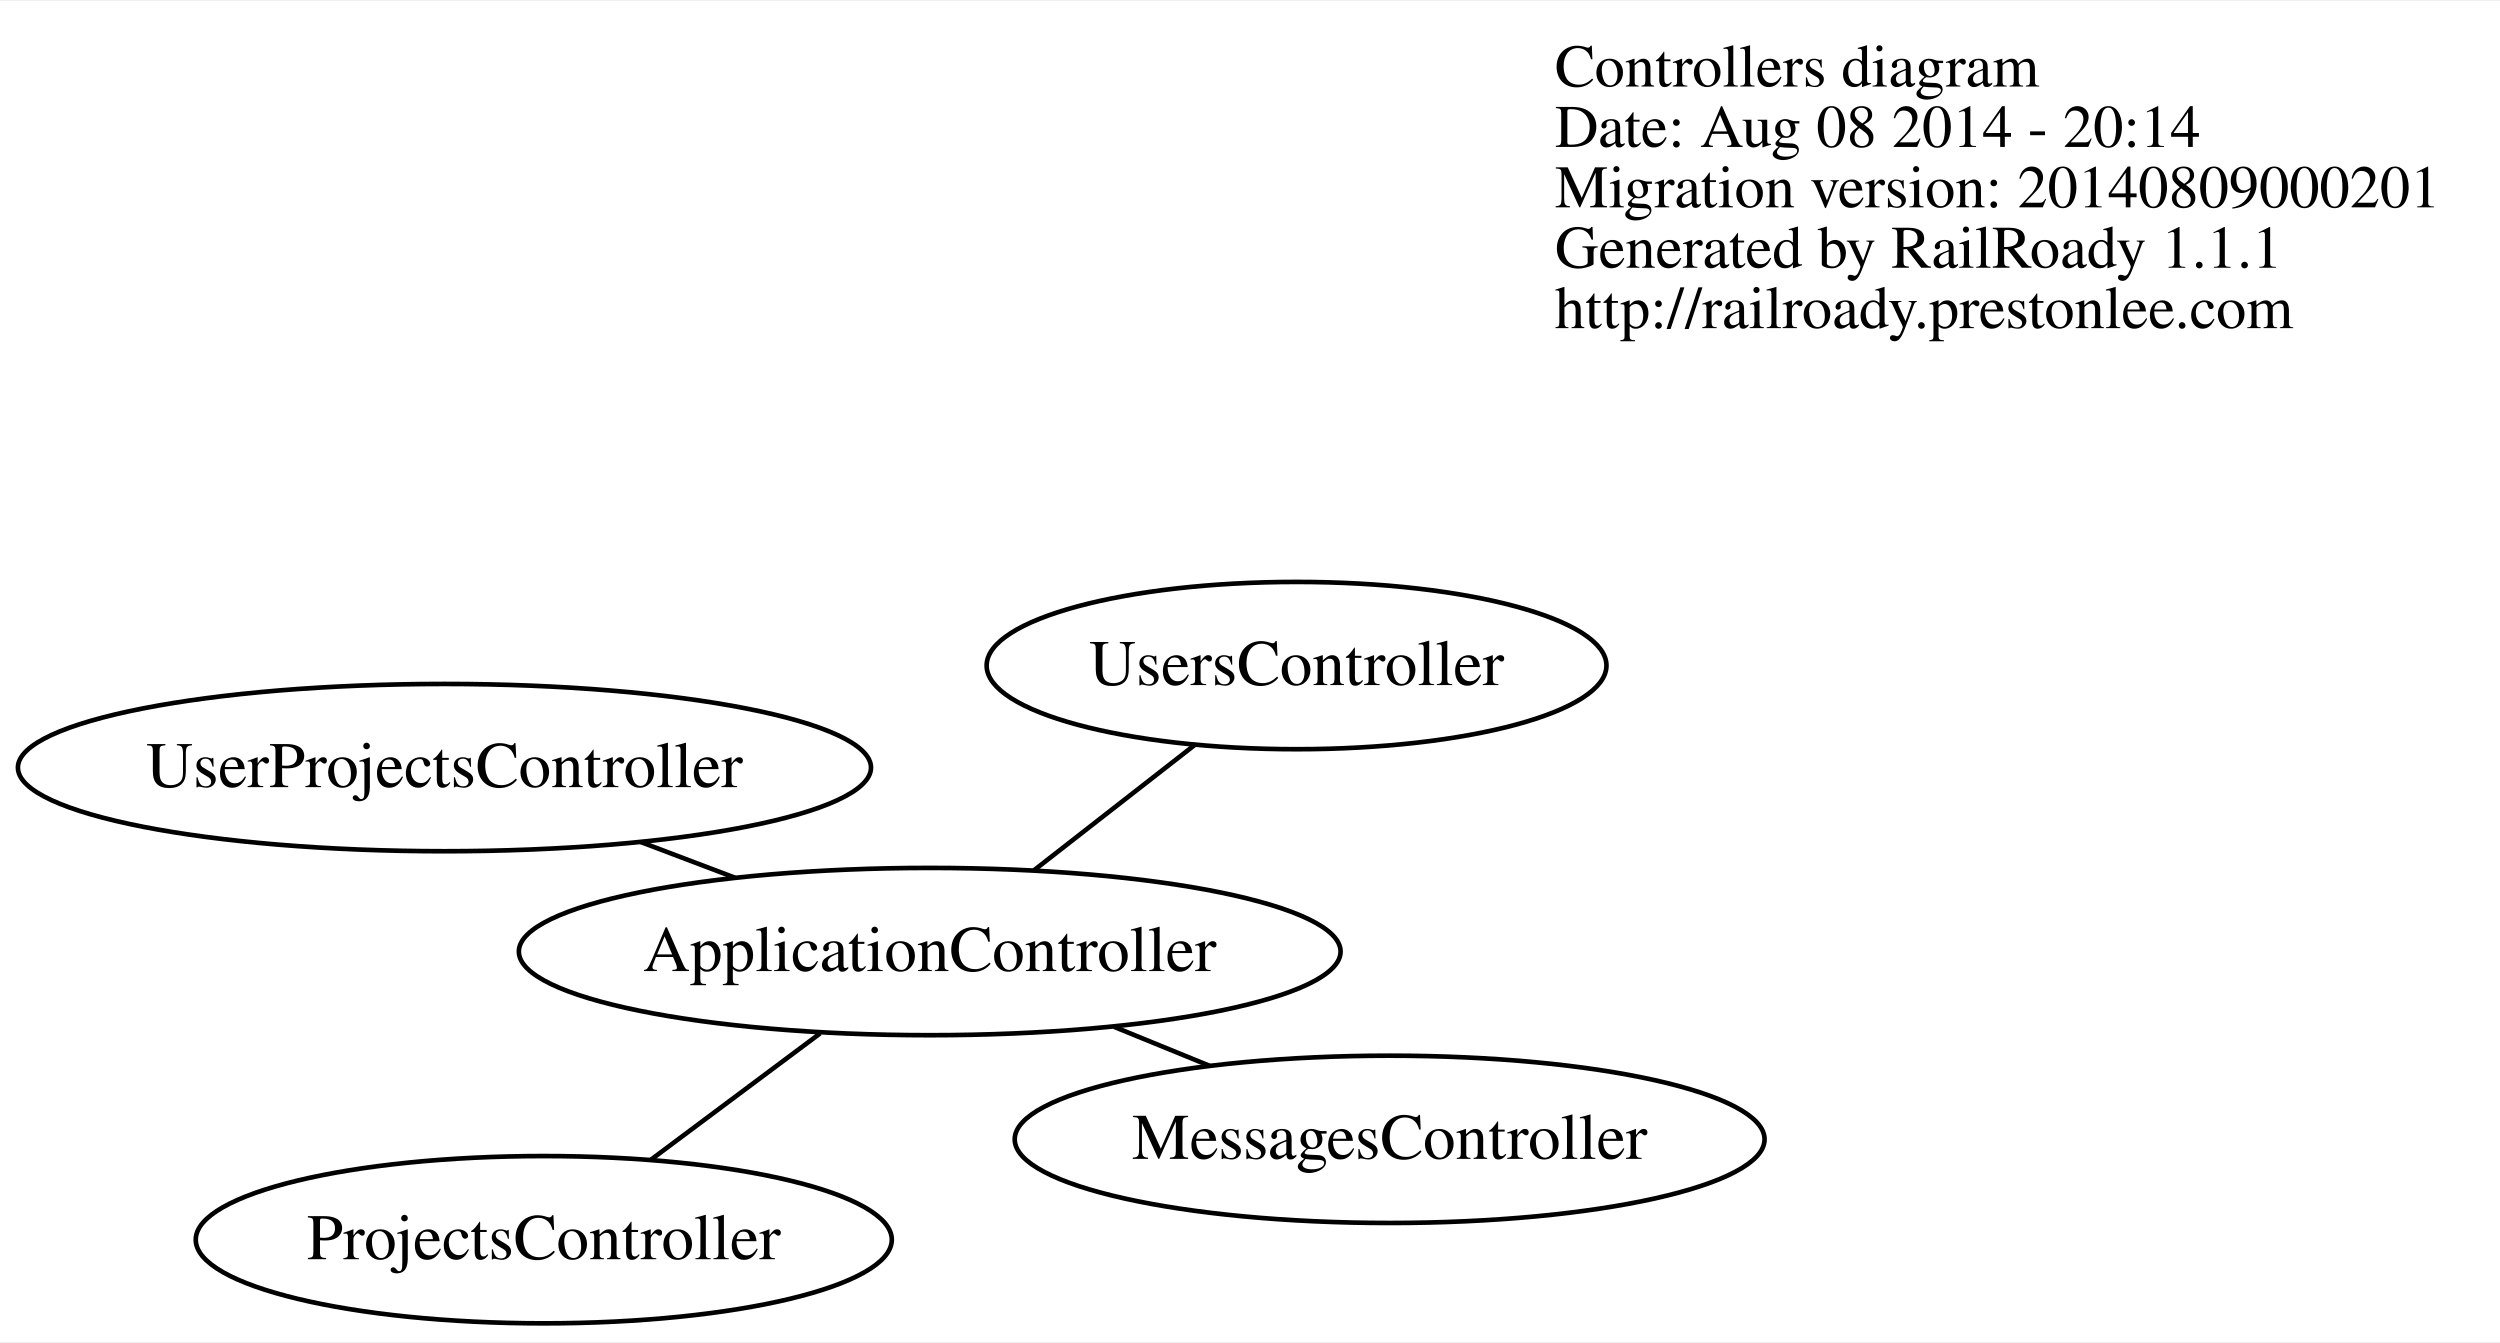
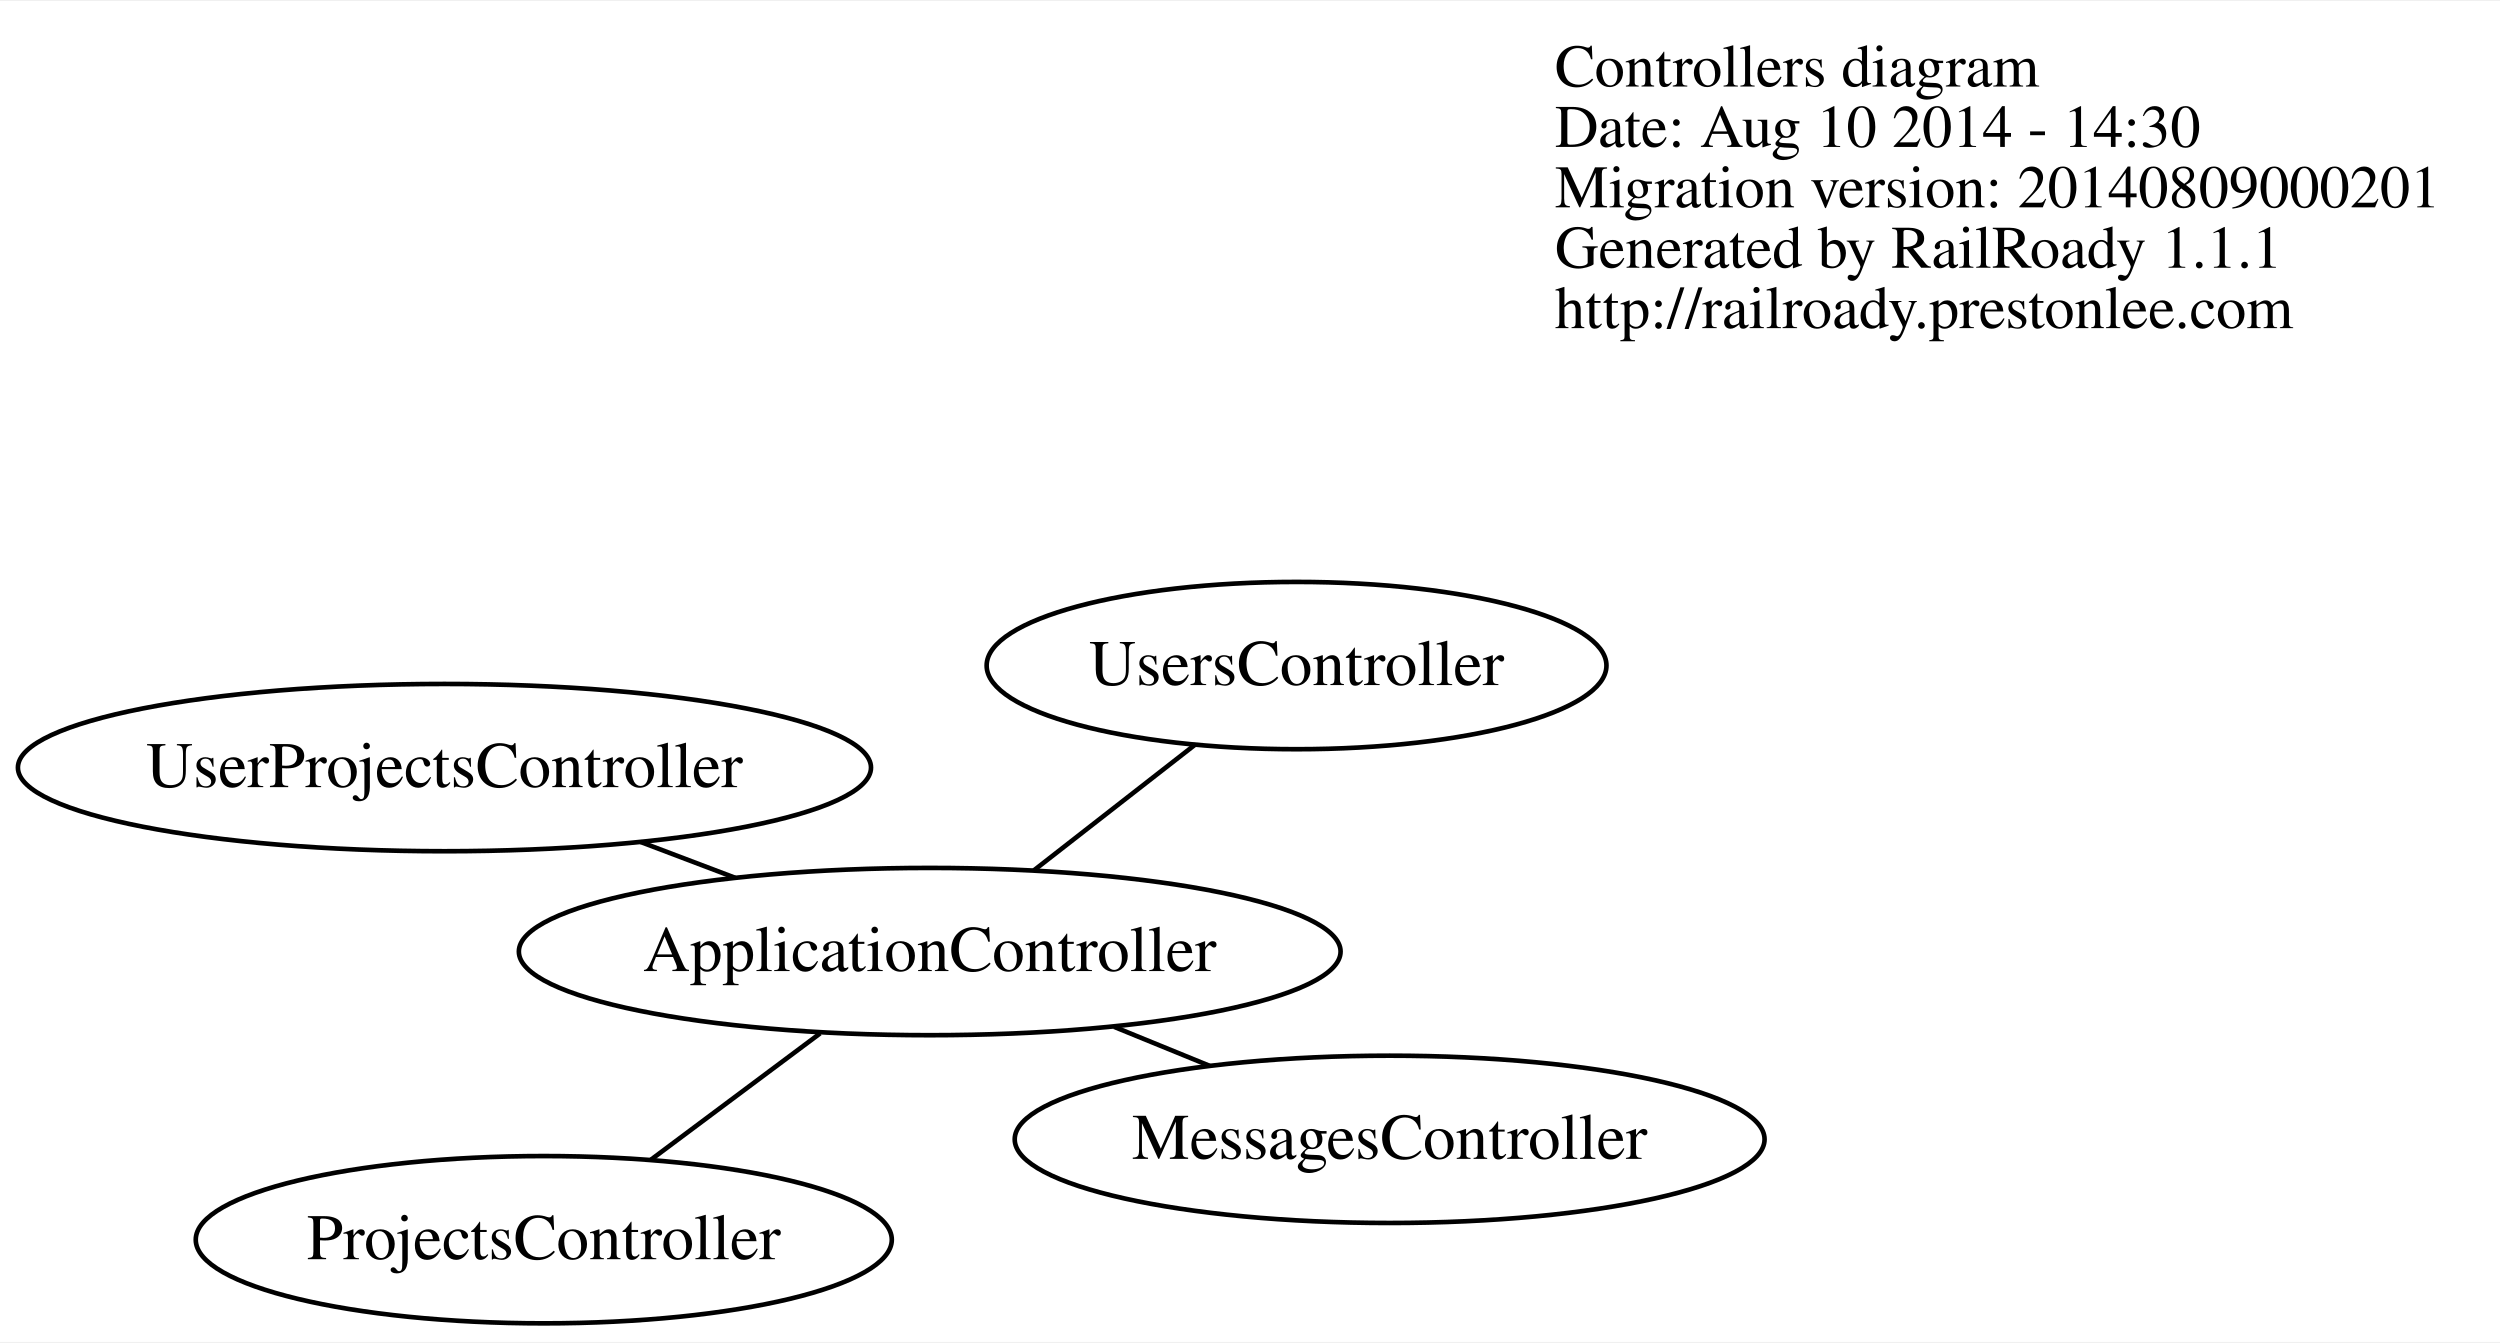
<svg xmlns="http://www.w3.org/2000/svg" width="538pt" height="289pt" viewBox="0.00 0.00 537.99 288.56">
  <g id="graph0" class="graph" transform="scale(1 1) rotate(0) translate(211.302 192.5)">
    <polygon fill="white" stroke="none" points="-211.302,96.062 -211.302,-192.5 326.688,-192.5 326.688,96.062 -211.302,96.062" />
    <g id="node1" class="node">
      <text text-anchor="start" x="123.312" y="-174.1" font-family="Times,serif" font-size="13.00">Controllers diagram</text>
-       <text text-anchor="start" x="123.312" y="-161.1" font-family="Times,serif" font-size="13.00">Date: Aug 08 2014 - 20:14</text>
+       <text text-anchor="start" x="123.312" y="-161.1" font-family="Times,serif" font-size="13.00">Date: Aug 10 2014 - 14:30</text>
      <text text-anchor="start" x="123.312" y="-148.1" font-family="Times,serif" font-size="13.00">Migration version: 20140809000201</text>
      <text text-anchor="start" x="123.312" y="-135.1" font-family="Times,serif" font-size="13.00">Generated by RailRoady 1.1.1</text>
      <text text-anchor="start" x="123.312" y="-122.1" font-family="Times,serif" font-size="13.00">http://railroady.prestonlee.com</text>
    </g>
    <g id="node2" class="node">
      <ellipse fill="none" stroke="black" cx="-11.23" cy="12.055" rx="88.417" ry="18" />
      <text text-anchor="middle" x="-11.23" y="16.255" font-family="Times,serif" font-size="14.00">ApplicationController</text>
    </g>
    <g id="node3" class="node">
      <ellipse fill="none" stroke="black" cx="87.743" cy="52.462" rx="80.683" ry="18" />
      <text text-anchor="middle" x="87.743" y="56.662" font-family="Times,serif" font-size="14.00">MessagesController</text>
    </g>
    <g id="edge1" class="edge">
      <path fill="none" stroke="black" d="M28.456,28.257C35.232,31.024 42.264,33.895 49.014,36.651" />
    </g>
    <g id="node4" class="node">
      <ellipse fill="none" stroke="black" cx="-94.283" cy="74.062" rx="74.895" ry="18" />
      <text text-anchor="middle" x="-94.283" y="78.262" font-family="Times,serif" font-size="14.00">ProjectsController</text>
    </g>
    <g id="edge2" class="edge">
      <path fill="none" stroke="black" d="M-34.807,29.657C-46.221,38.179 -59.875,48.373 -71.22,56.843" />
    </g>
    <g id="node5" class="node">
      <ellipse fill="none" stroke="black" cx="-115.656" cy="-27.534" rx="91.791" ry="18" />
      <text text-anchor="middle" x="-115.656" y="-23.334" font-family="Times,serif" font-size="14.00">UserProjectsController</text>
    </g>
    <g id="edge3" class="edge">
      <path fill="none" stroke="black" d="M-53.102,-3.819C-59.798,-6.358 -66.73,-8.986 -73.434,-11.527" />
    </g>
    <g id="node6" class="node">
      <ellipse fill="none" stroke="black" cx="67.71" cy="-49.489" rx="66.692" ry="18" />
      <text text-anchor="middle" x="67.71" y="-45.289" font-family="Times,serif" font-size="14.00">UsersController</text>
    </g>
    <g id="edge4" class="edge">
      <path fill="none" stroke="black" d="M11.18,-5.417C22.028,-13.874 35.006,-23.992 45.789,-32.399" />
    </g>
  </g>
</svg>
